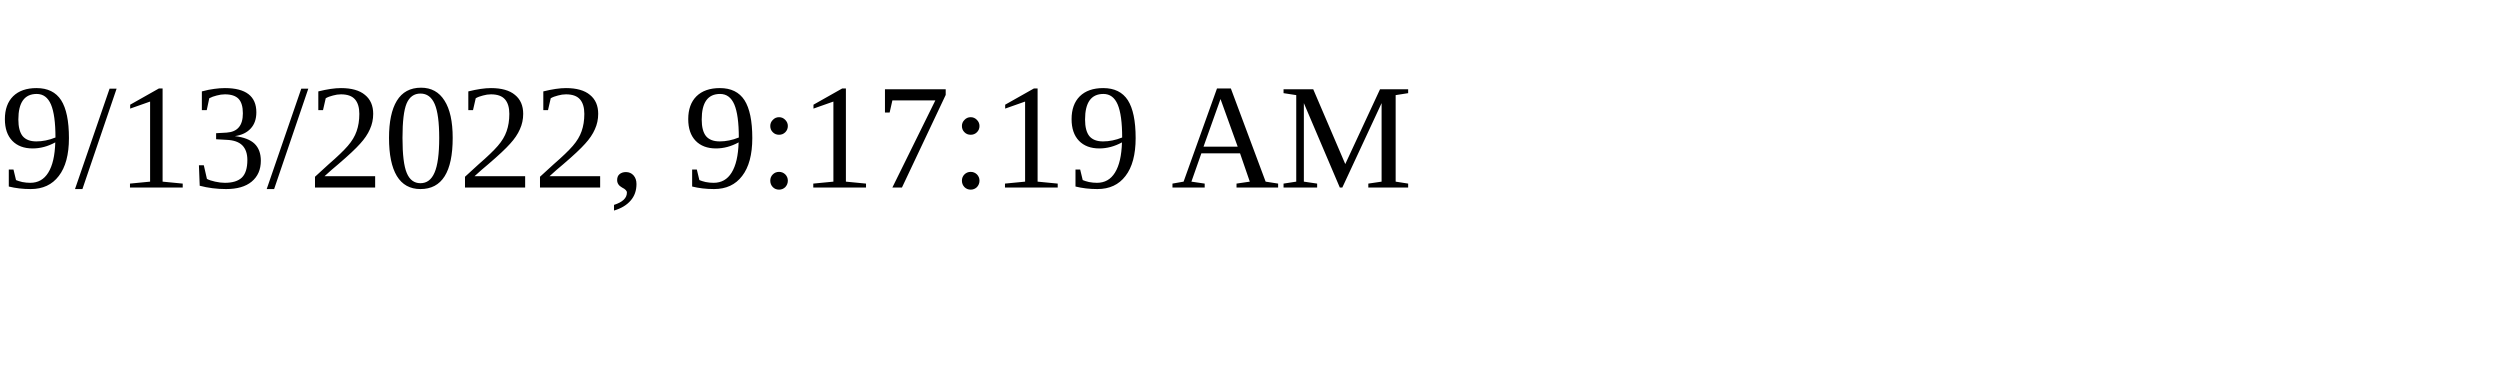
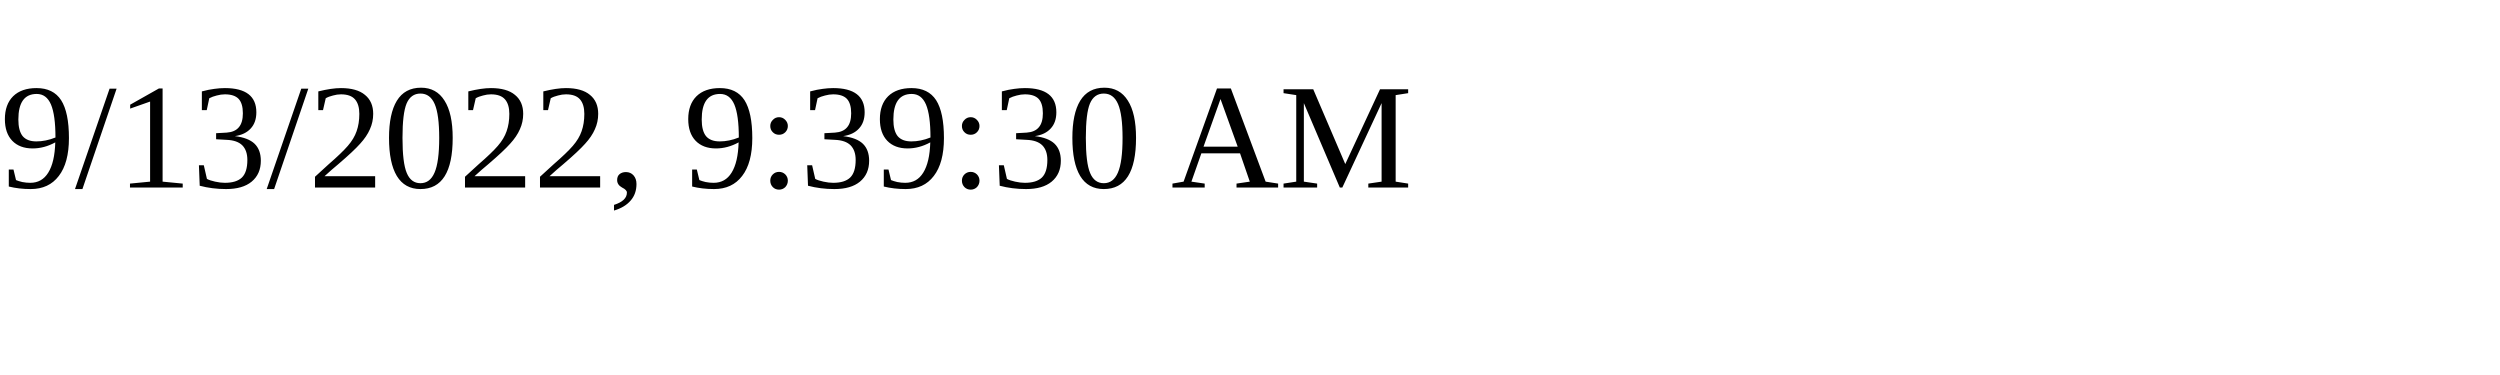
<svg xmlns="http://www.w3.org/2000/svg" height="30" width="200">
-   <text x="0" y="15">9/13/2022, 9:17:19 AM</text>
+   <text x="0" y="15">9/13/2022, 9:39:30 AM</text>
</svg>
